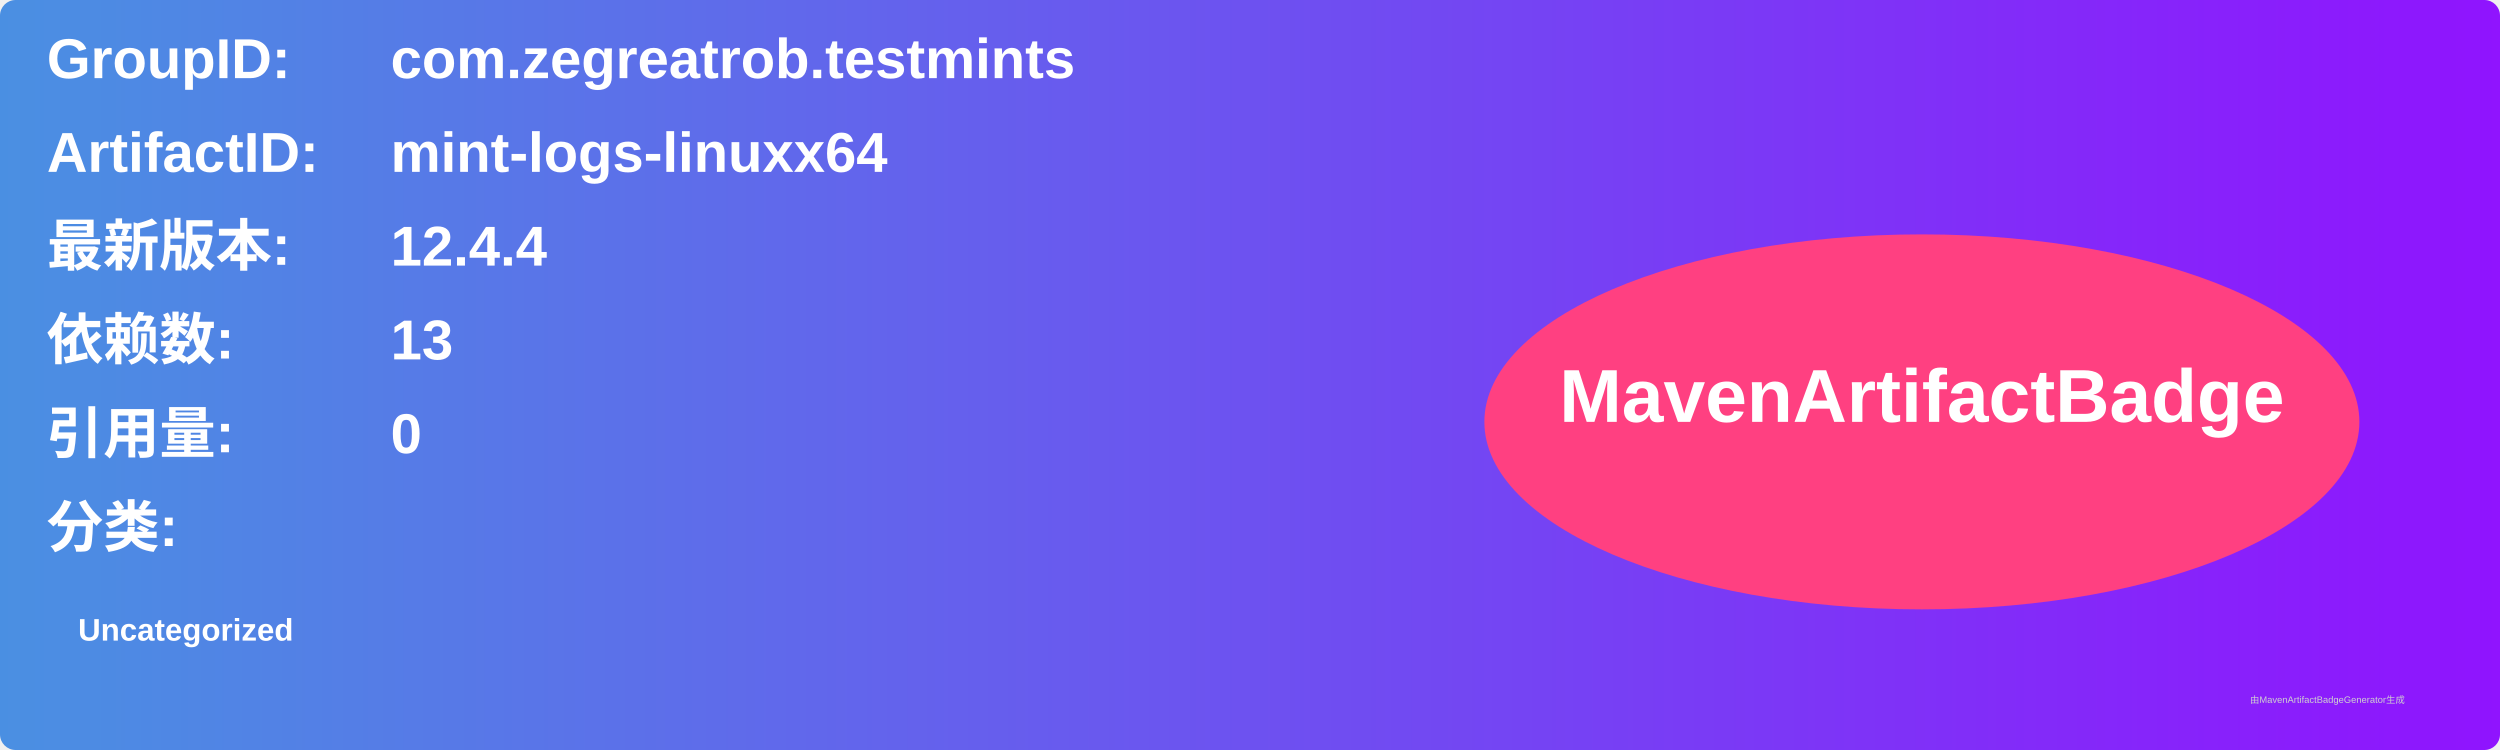
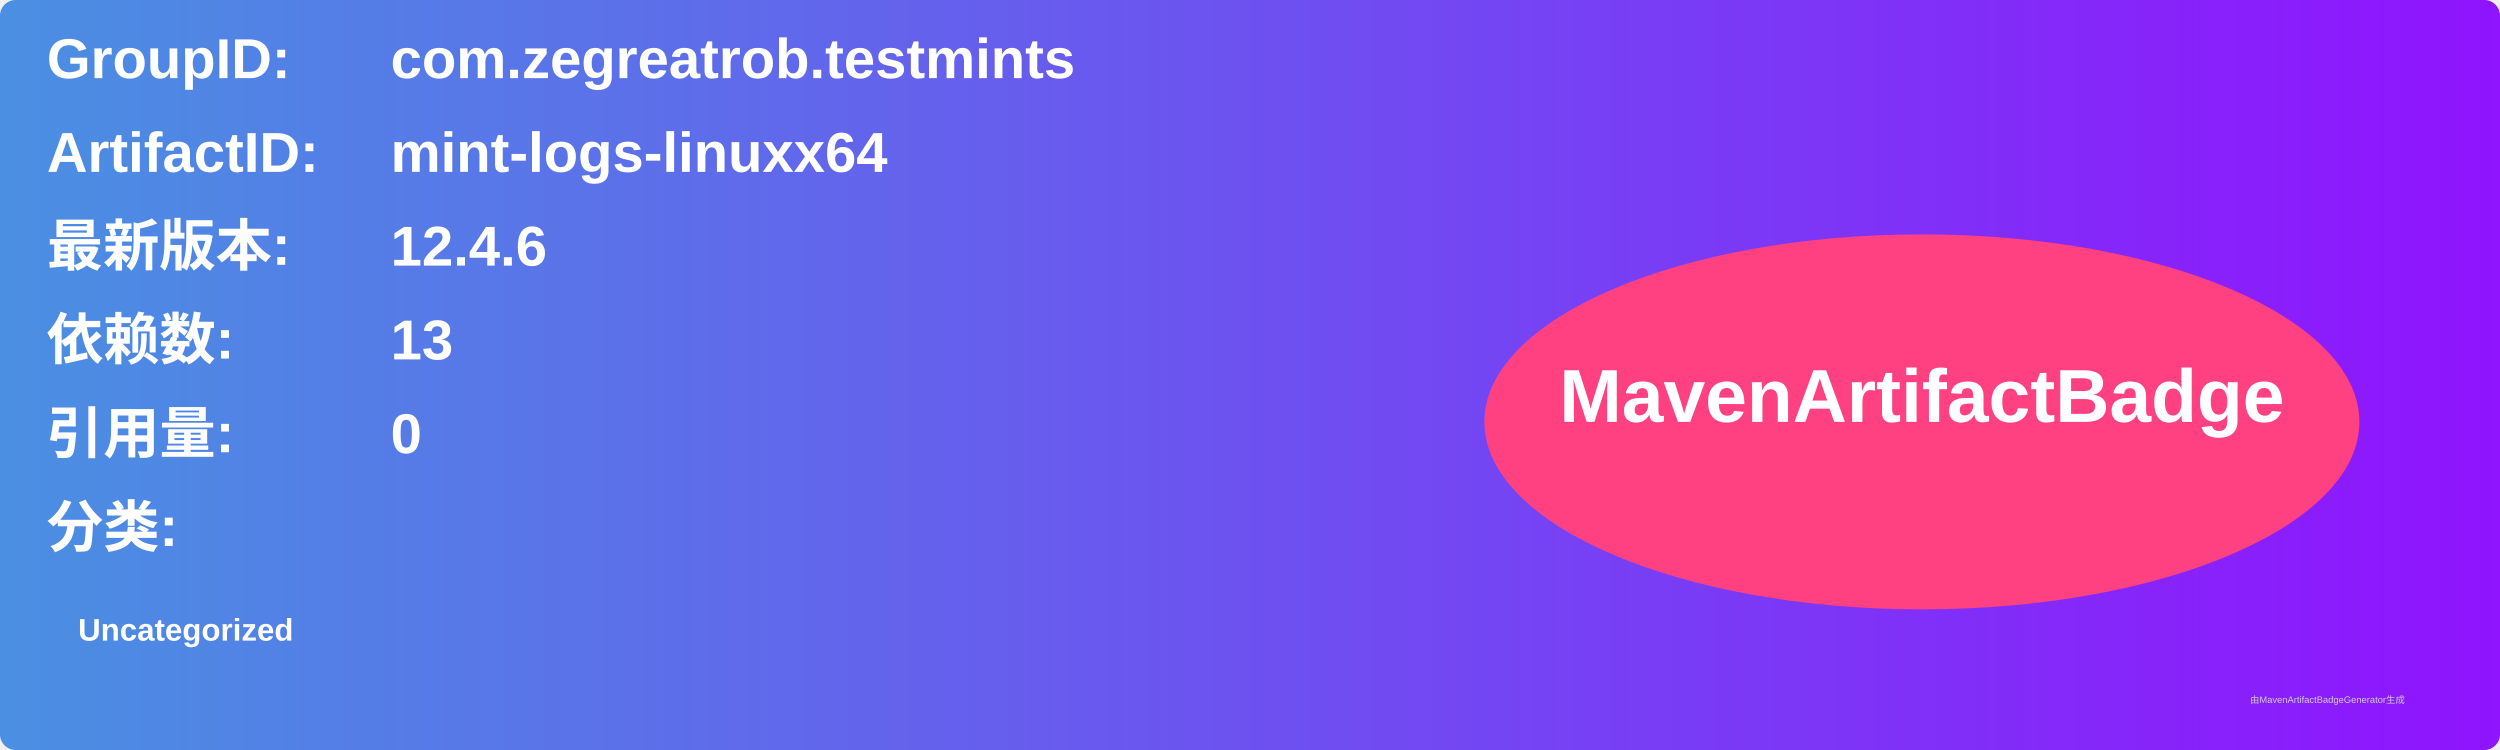
<svg xmlns="http://www.w3.org/2000/svg" width="800" height="240" viewBox="0 0 800 240">
  <linearGradient id="grad" x1="0%" y1="0%" x2="100%" y2="0%">
    <stop offset="0%" stop-color="#4a90e2" />
    <stop offset="100%" stop-color="#9013fe" />
  </linearGradient>
  <rect width="100%" height="100%" rx="5" ry="5" fill="url(#grad)" />
  <g transform="translate(15, 15)">
    <text x="0" y="10" font-family="Arial" font-size="18" fill="white" font-weight="bold" width="260">GroupID:</text>
    <text x="110" y="10" font-family="Arial" font-size="18" fill="white" font-weight="bold" width="460">com.zegreatrob.testmints</text>
    <text x="0" y="40" font-family="Arial" font-size="18" fill="white" font-weight="bold" width="260">ArtifactID:</text>
    <text x="110" y="40" font-family="Arial" font-size="18" fill="white" font-weight="bold" width="460">mint-logs-linuxx64</text>
    <text x="0" y="70" font-family="Arial" font-size="18" fill="white" font-weight="bold">最新版本:</text>
    <text x="110" y="70" font-family="Arial" font-size="18" fill="white" font-weight="bold">
-       <tspan font-weight="bold">12.4.4</tspan>
+       <tspan font-weight="bold">12.4.6</tspan>
    </text>
    <text x="0" y="100" font-family="Arial" font-size="18" fill="white" font-weight="bold">依赖数: </text>
    <text x="110" y="100" font-family="Arial" font-size="18" fill="white">
      <tspan font-weight="bold">13</tspan>
    </text>
    <text x="0" y="130" font-family="Arial" font-size="18" fill="white" font-weight="bold">引用量: </text>
    <text x="110" y="130" font-family="Arial" font-size="18" fill="white">
      <tspan font-weight="bold">0</tspan>
    </text>
    <text x="0" y="160" font-family="Arial" font-size="18" fill="white" font-weight="bold">分类:</text>
    <text x="10" y="190" font-family="Arial" font-size="10" fill="white">
      <tspan font-weight="bold">Uncategorized</tspan>
    </text>
    <ellipse cx="600" cy="120" rx="140" ry="60" fill="#ff4081" />
    <text x="600" y="120" text-anchor="middle" font-family="Arial" font-size="24" fill="white" font-weight="bold">MavenArtifactBadge</text>
  </g>
  <text x="720" y="225" font-family="Arial" font-size="3" fill="#d0d0d0">由MavenArtifactBadgeGenerator生成</text>
</svg>
